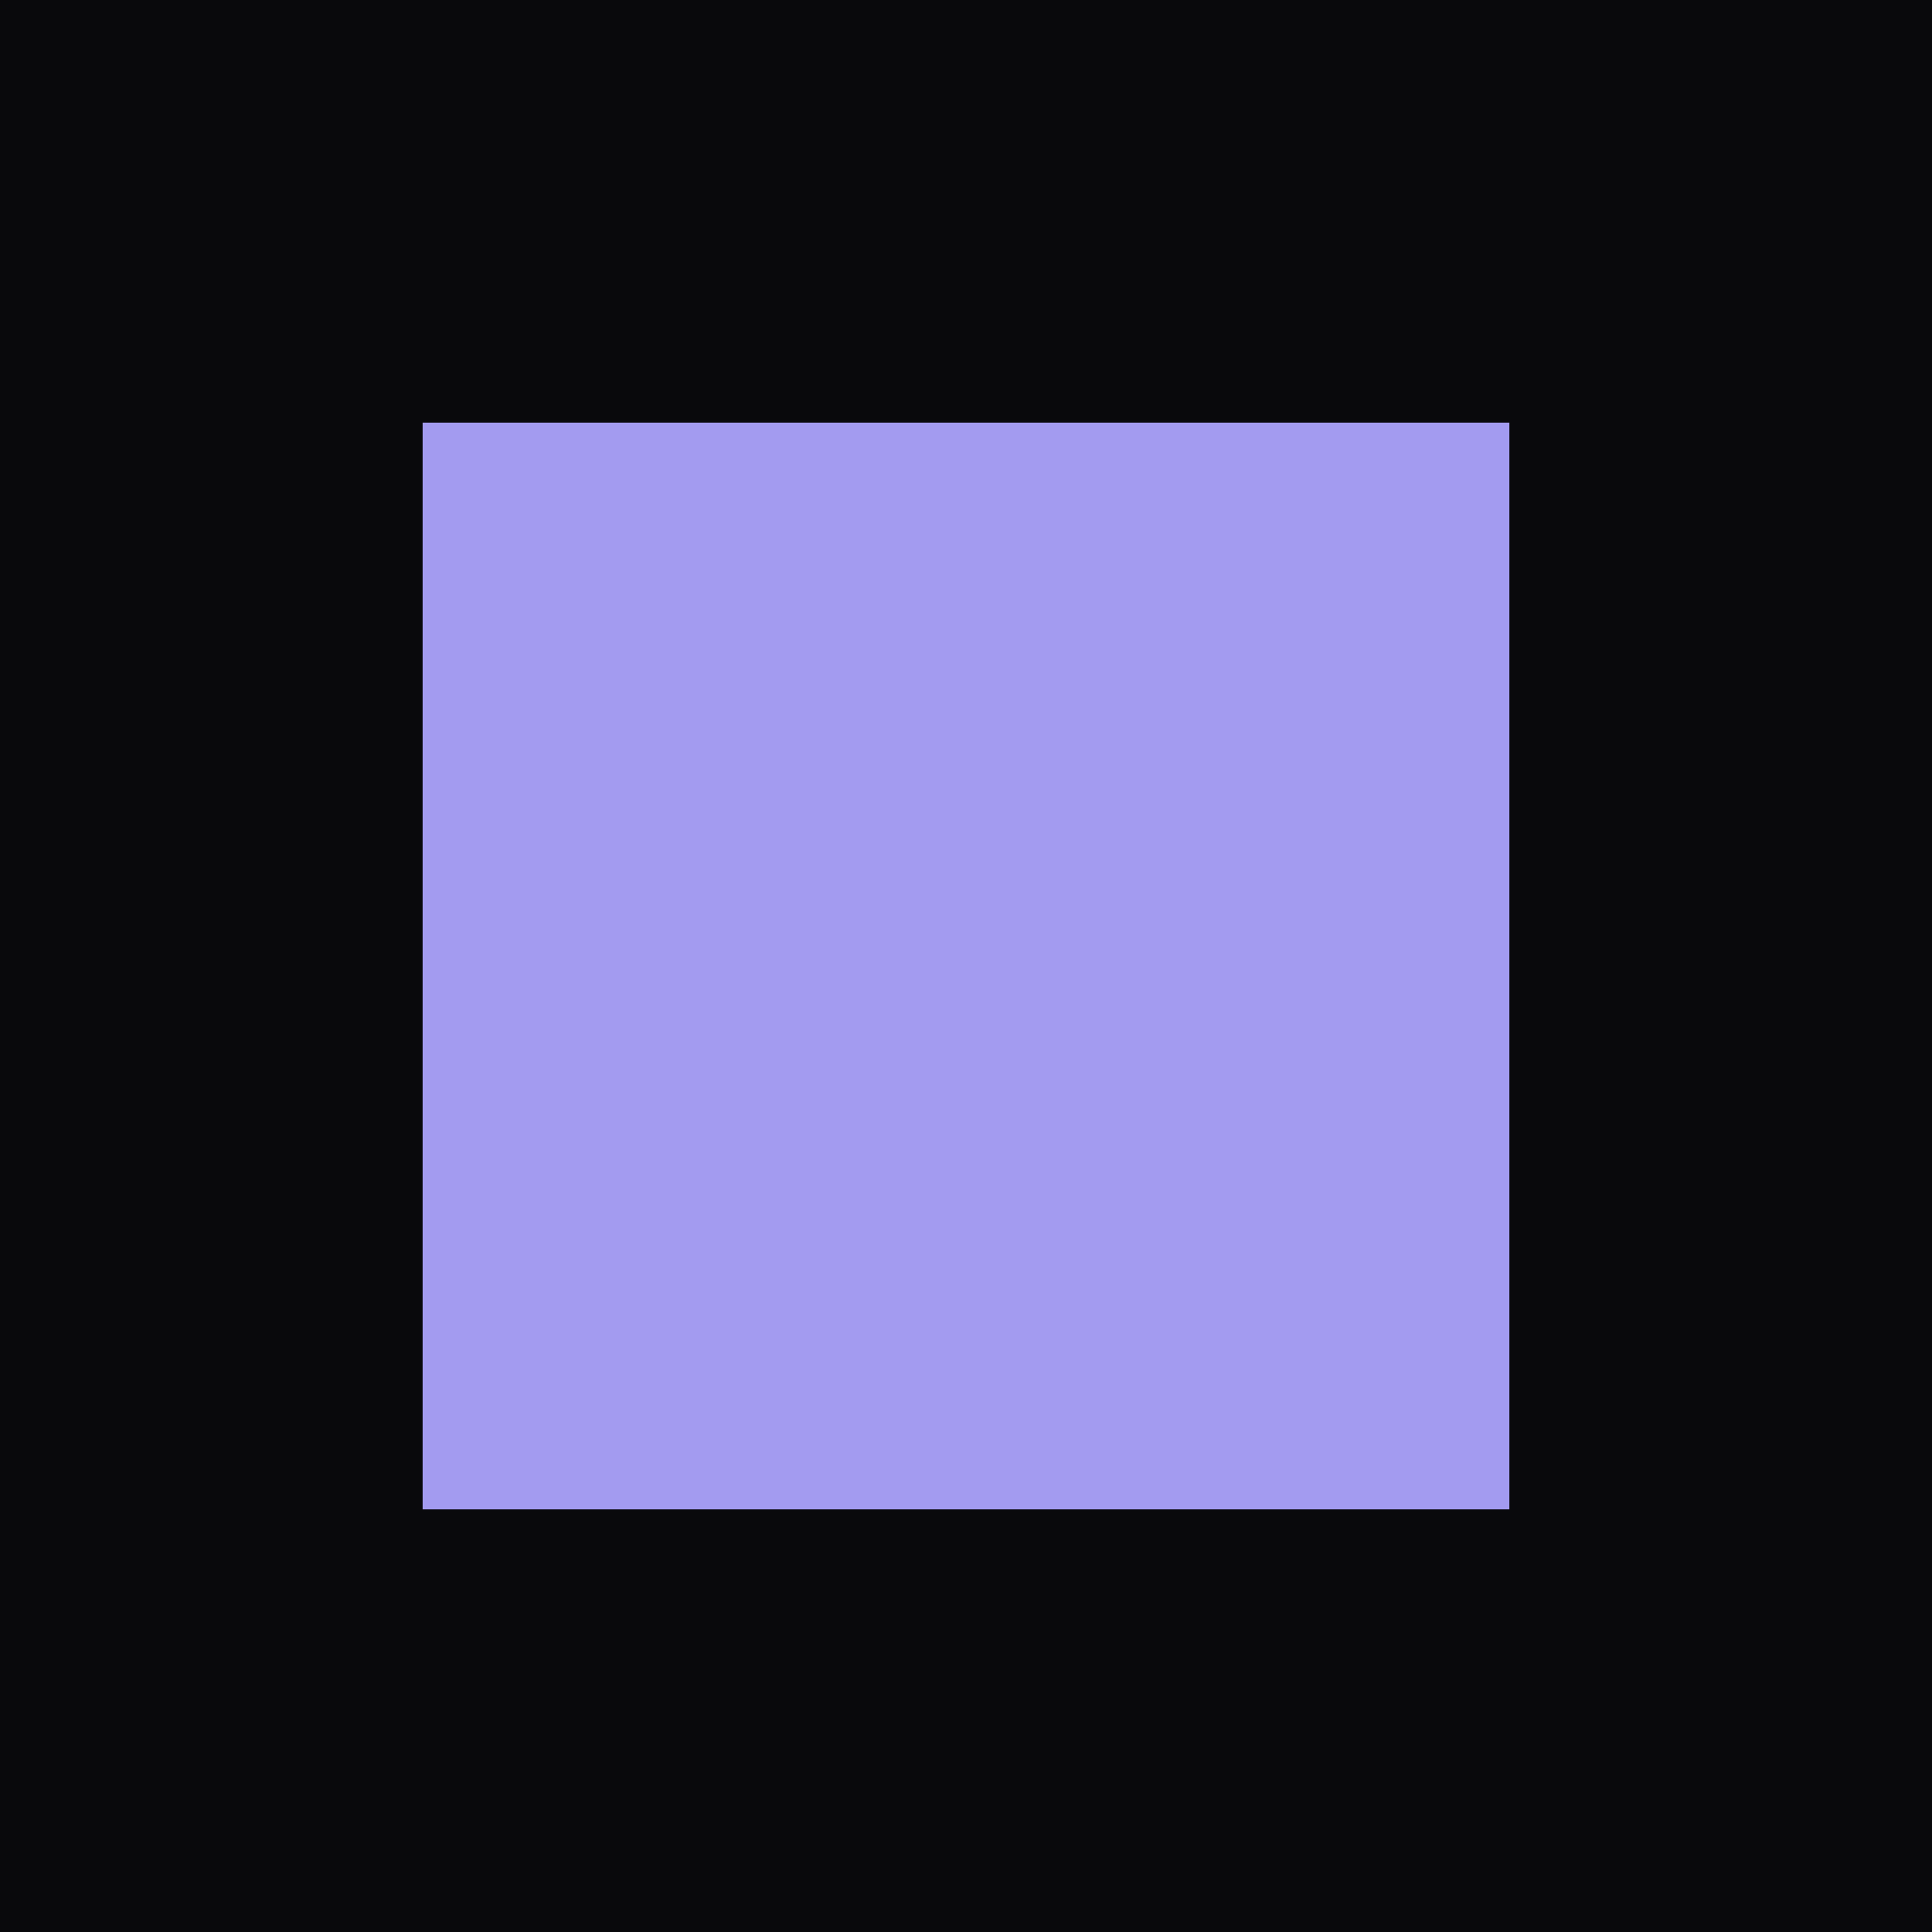
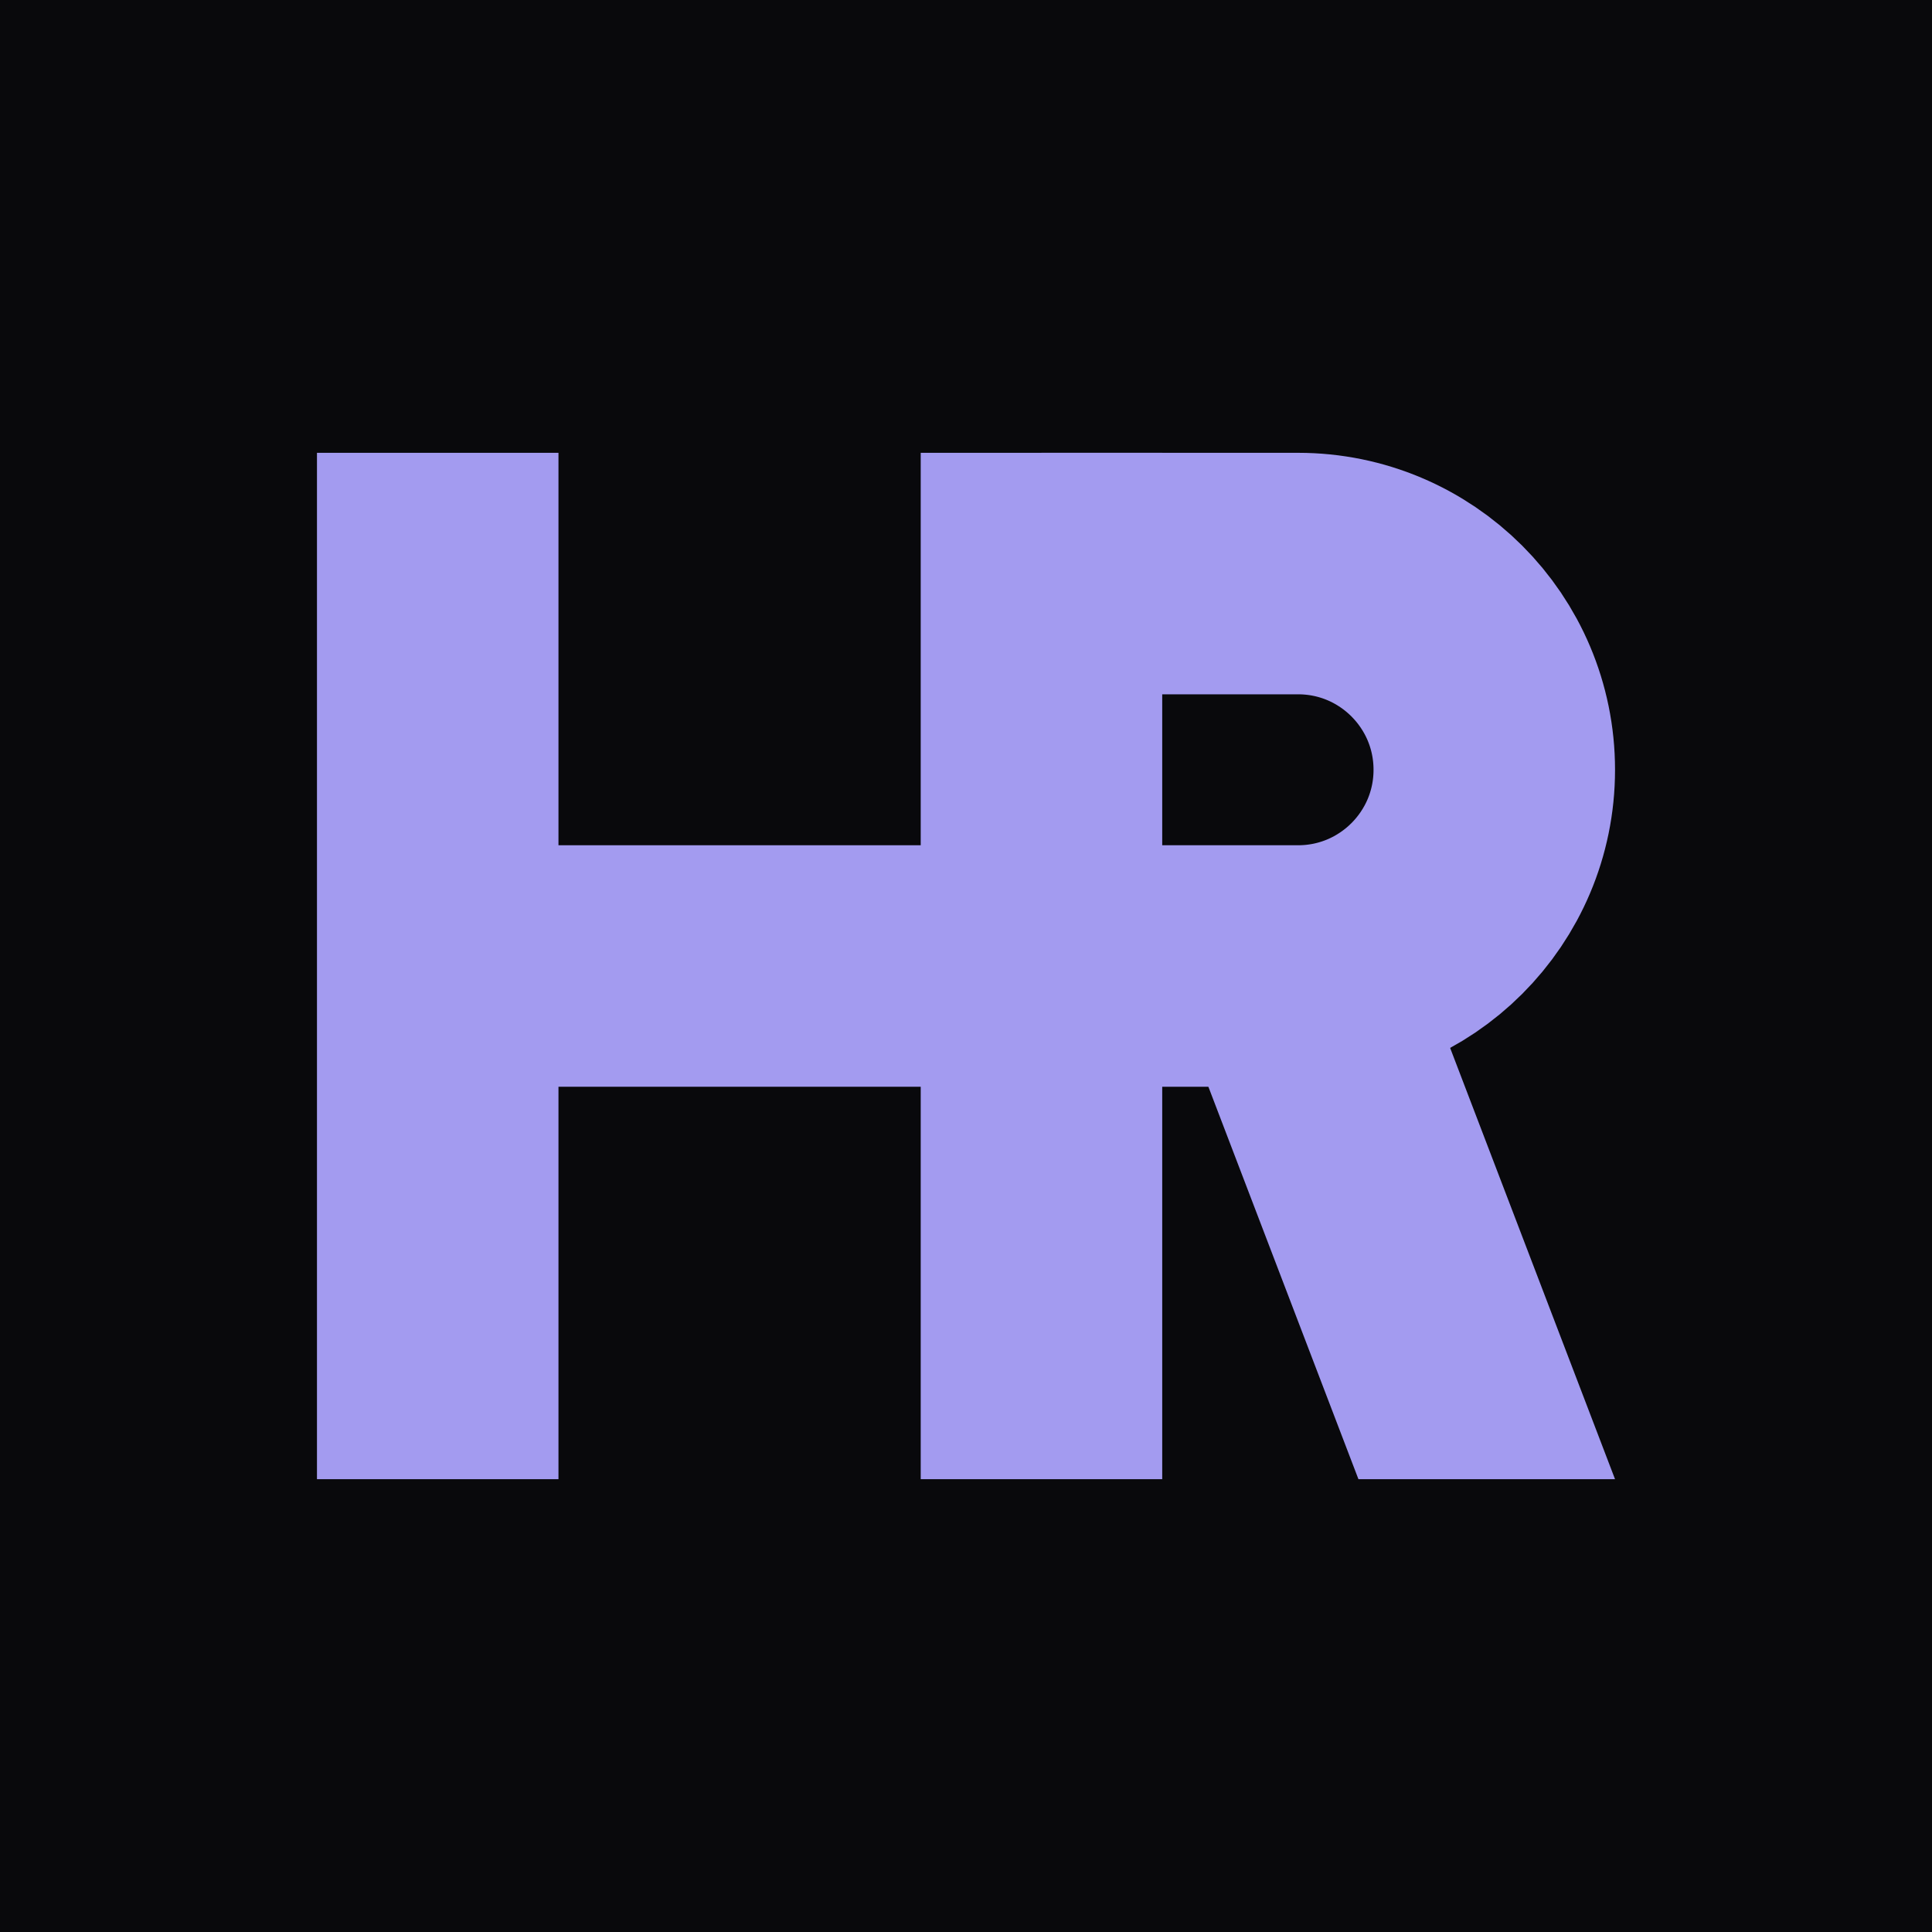
- <svg xmlns="http://www.w3.org/2000/svg" viewBox="0 0 64 64">
+ <svg xmlns="http://www.w3.org/2000/svg" viewBox="0 0 64 64" role="img" aria-label="HR">
  <rect width="64" height="64" fill="#09090C" />
-   <rect x="14" y="14" width="36" height="36" fill="#A39BF0" />
+   <g transform="translate(1.5 0)">
+     <g fill="none" stroke="#A39BF0" stroke-width="8" stroke-linecap="butt">
+       <path d="M13 15V49" />
+       <path d="M33 15V49" />
+       <path d="M13 32H33" />
+       <path d="M33 19H41.5A6.5 6.5 0 0 1 41.5 32H33" />
+     </g>
+     <path d="M37.0 32.0 L45.5 32.0 L52.0 49.0 L43.5 49.0 Z" fill="#A39BF0" />
+   </g>
</svg>
